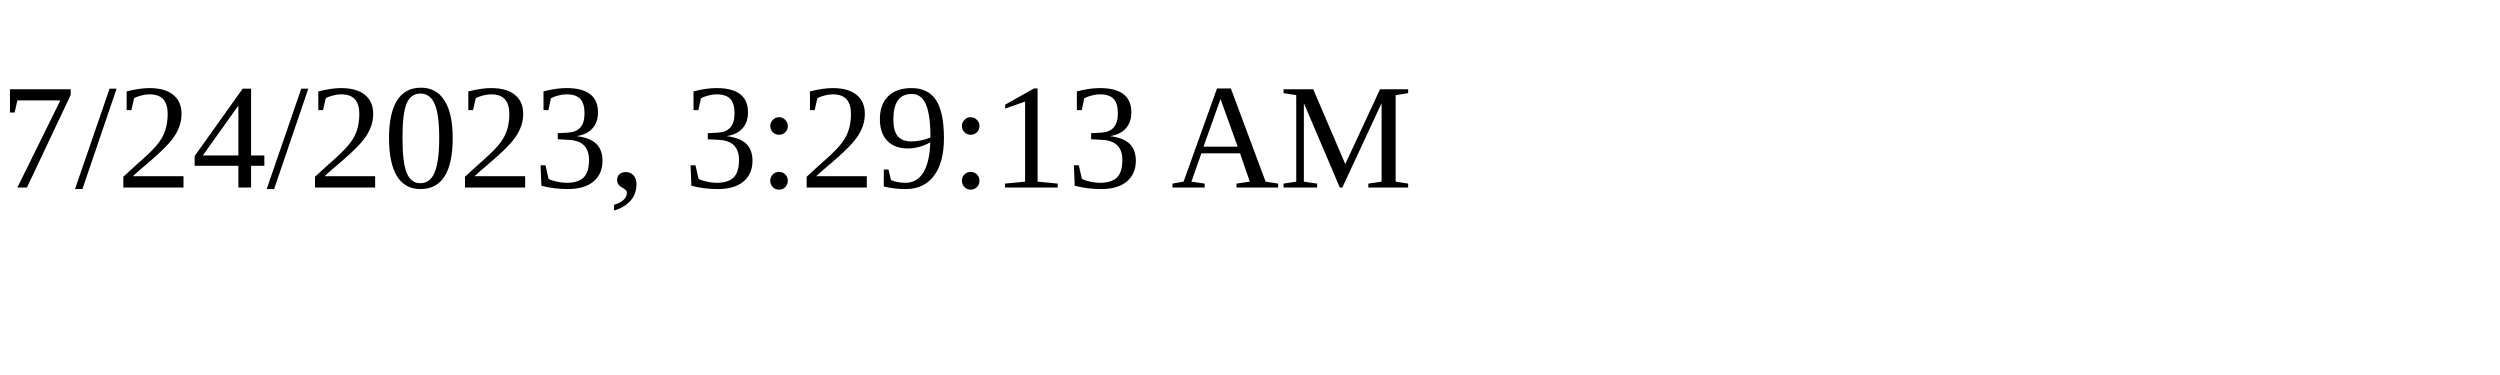
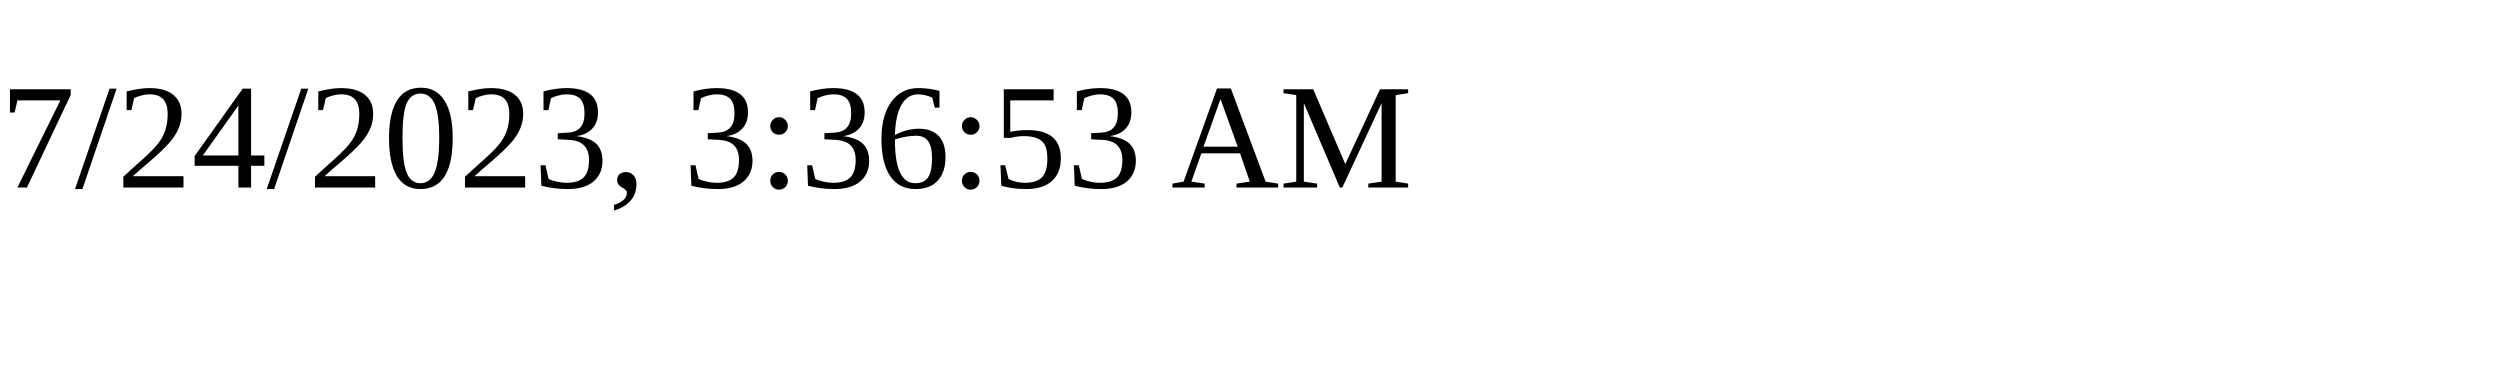
<svg xmlns="http://www.w3.org/2000/svg" height="30" width="200">
-   <text x="0" y="15">7/24/2023, 3:29:13 AM</text>
+   <text x="0" y="15">7/24/2023, 3:36:53 AM</text>
</svg>
